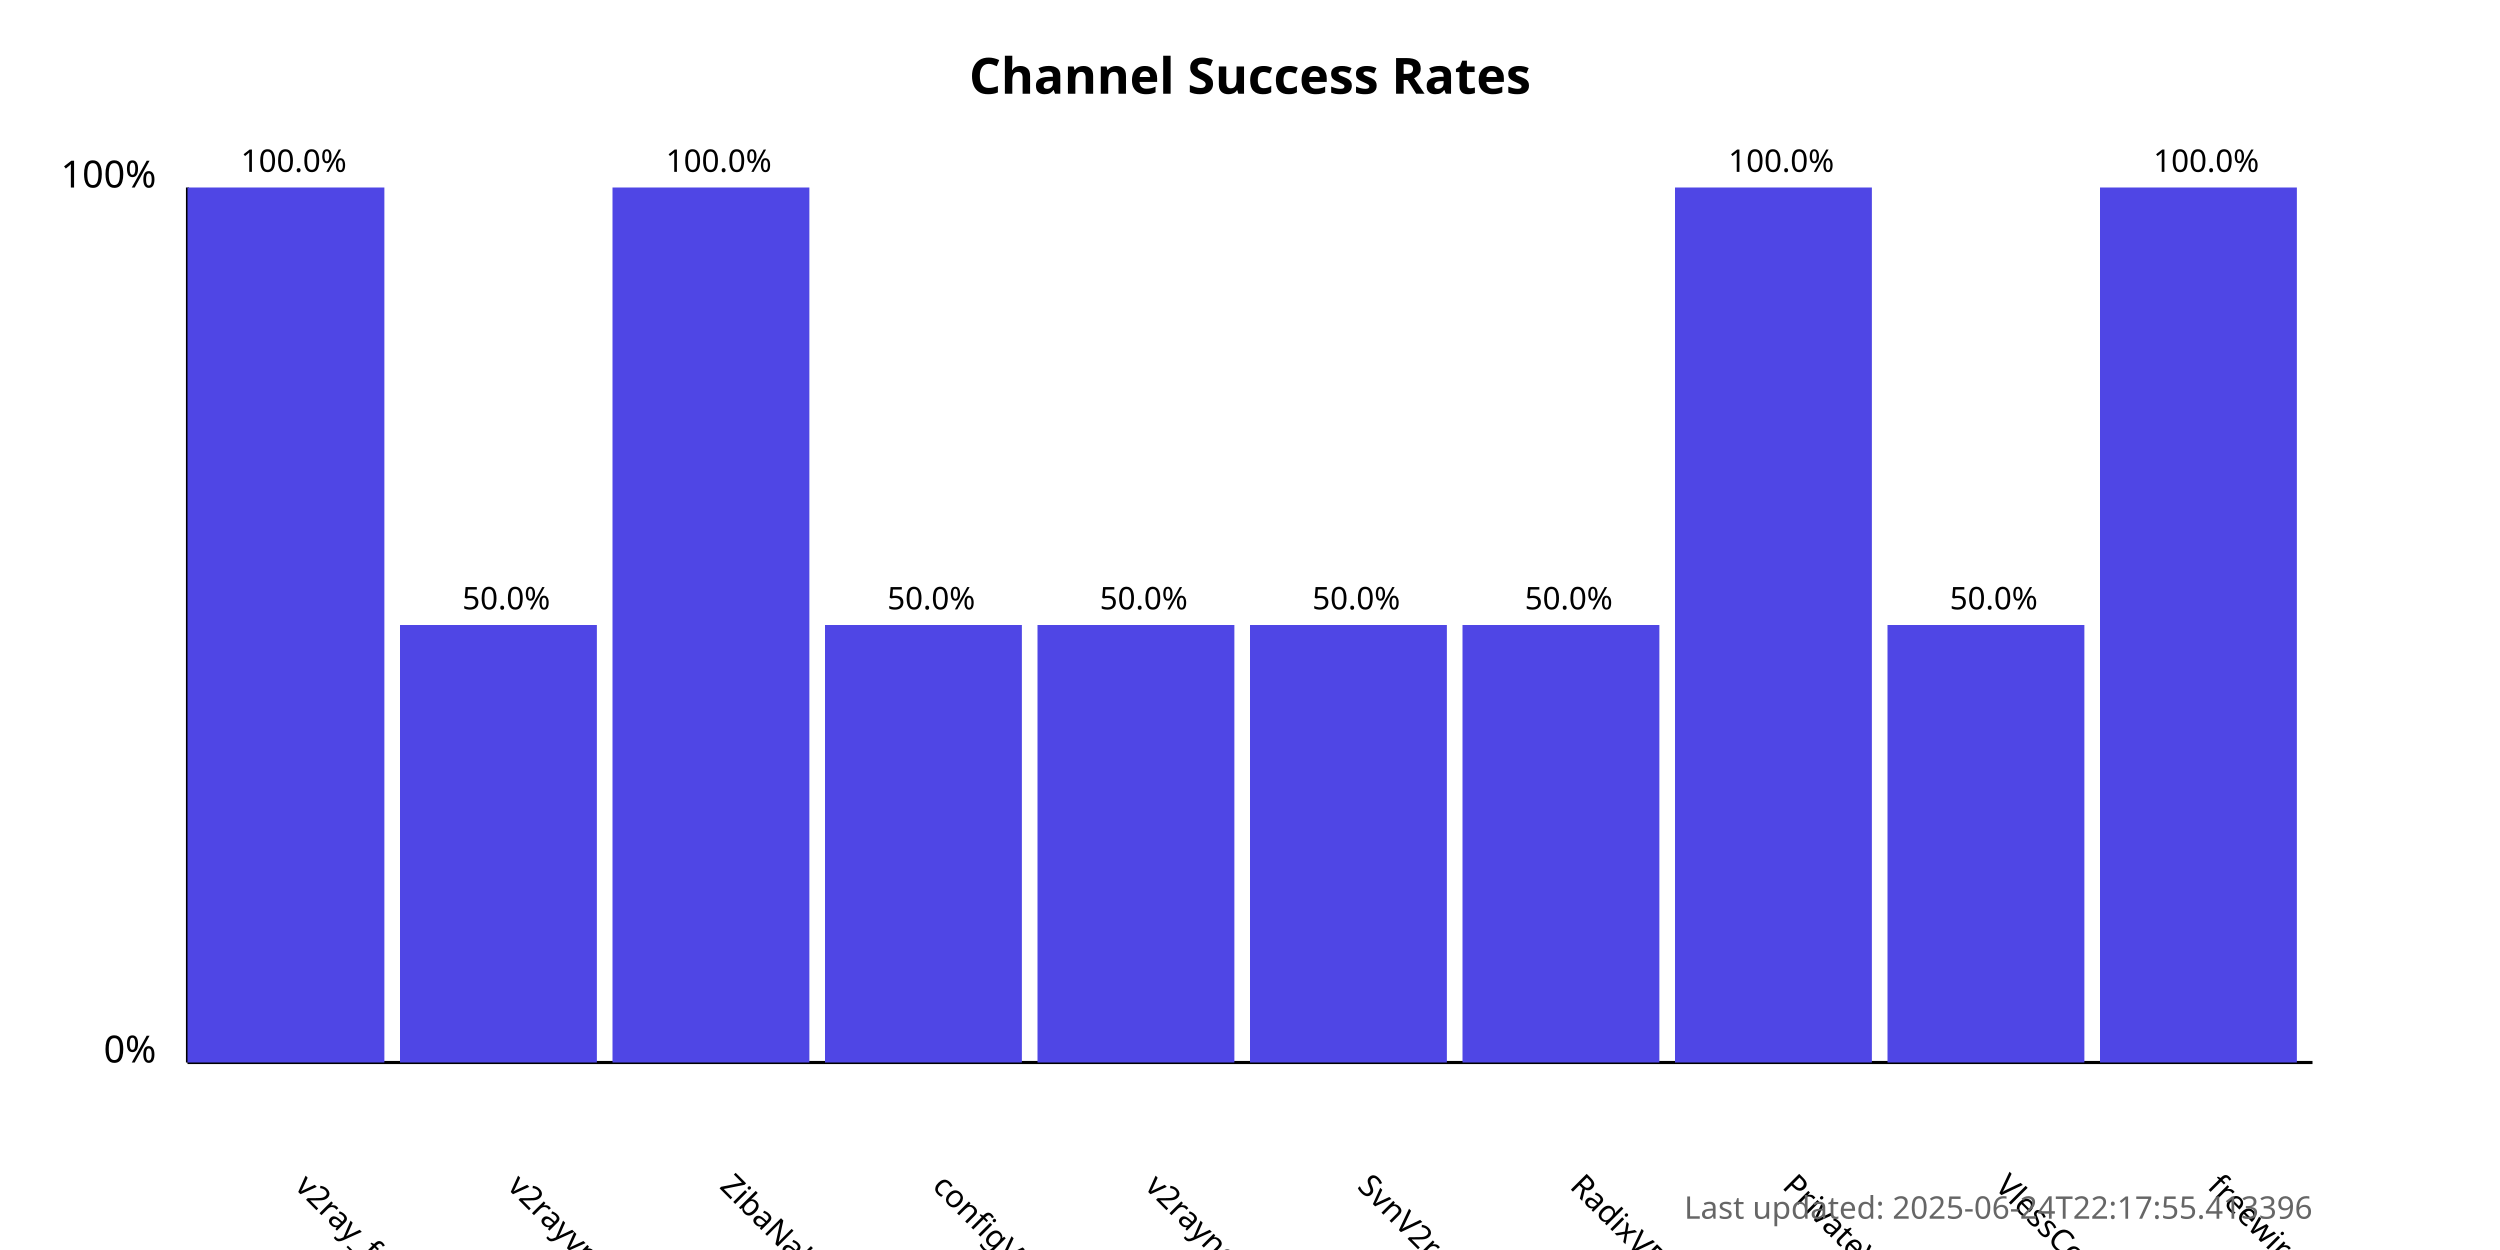
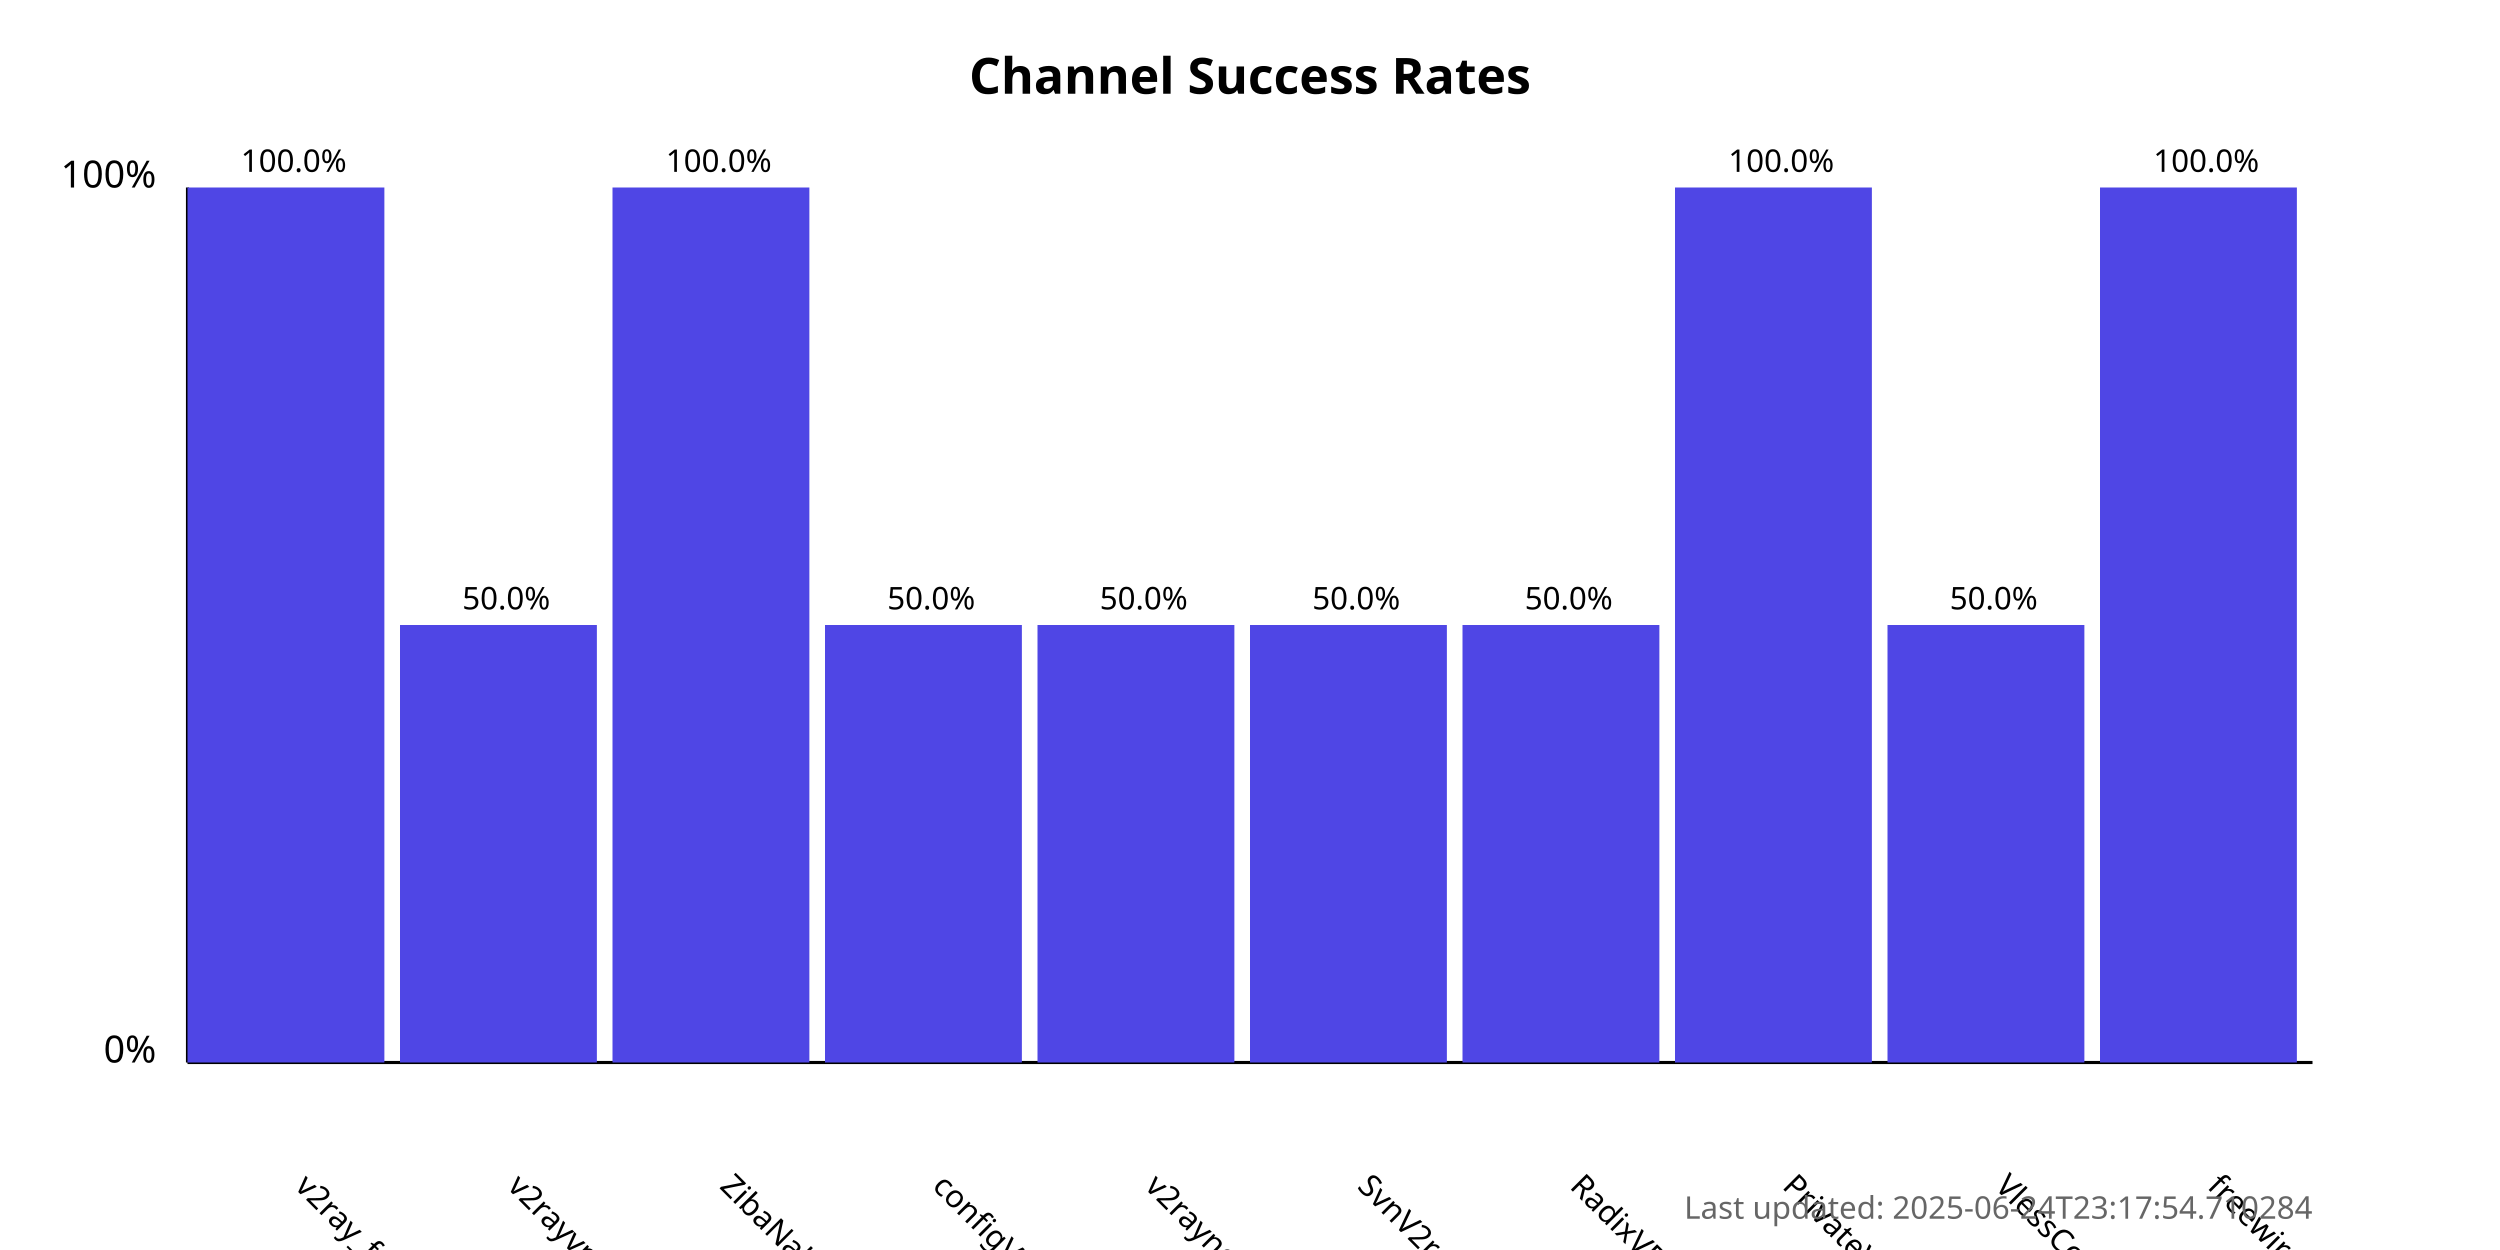
<svg xmlns="http://www.w3.org/2000/svg" width="800" height="400">
  <style>
            .chart-title { font: bold 16px sans-serif; }
            .axis-label { font: 12px sans-serif; }
            .tick-label { font: 10px sans-serif; }
            .bar { fill: #4f46e5; }
            .bar:hover { fill: #6366f1; }
            .timestamp { font: 10px sans-serif; fill: #666; }
        </style>
  <text x="400.0" y="30" text-anchor="middle" class="chart-title">
            Channel Success Rates
        </text>
  <line x1="60" y1="340" x2="60" y2="60" stroke="black" stroke-width="1" />
  <line x1="60" y1="340" x2="740" y2="340" stroke="black" stroke-width="1" />
  <text x="50" y="340" text-anchor="end" class="axis-label">0%</text>
  <text x="50" y="60" text-anchor="end" class="axis-label">100%</text>
  <g>
    <rect x="60" y="60.0" width="63.0" height="280.0" class="bar" />
    <text x="94.0" y="380" transform="rotate(45, 94.0, 380)" text-anchor="start" class="tick-label">
                v2ray_free_conf
            </text>
    <text x="94.0" y="55.0" text-anchor="middle" class="tick-label">
                100.0%
            </text>
  </g>
  <g>
    <rect x="128.0" y="200.0" width="63.0" height="140.0" class="bar" />
    <text x="162.0" y="380" transform="rotate(45, 162.0, 380)" text-anchor="start" class="tick-label">
                v2rayvpno
            </text>
    <text x="162.0" y="195.0" text-anchor="middle" class="tick-label">
                50.0%
            </text>
  </g>
  <g>
    <rect x="196.0" y="60.0" width="63.0" height="280.0" class="bar" />
    <text x="230.0" y="380" transform="rotate(45, 230.0, 380)" text-anchor="start" class="tick-label">
                ZibaNabz
            </text>
    <text x="230.0" y="55.0" text-anchor="middle" class="tick-label">
                100.0%
            </text>
  </g>
  <g>
    <rect x="264.0" y="200.0" width="63.0" height="140.0" class="bar" />
    <text x="298.0" y="380" transform="rotate(45, 298.0, 380)" text-anchor="start" class="tick-label">
                configV2rayForFree
            </text>
    <text x="298.0" y="195.0" text-anchor="middle" class="tick-label">
                50.0%
            </text>
  </g>
  <g>
    <rect x="332.0" y="200.0" width="63.0" height="140.0" class="bar" />
    <text x="366.0" y="380" transform="rotate(45, 366.0, 380)" text-anchor="start" class="tick-label">
                v2rayngvpn
            </text>
    <text x="366.0" y="195.0" text-anchor="middle" class="tick-label">
                50.0%
            </text>
  </g>
  <g>
    <rect x="400.0" y="200.0" width="63.0" height="140.0" class="bar" />
    <text x="434.0" y="380" transform="rotate(45, 434.0, 380)" text-anchor="start" class="tick-label">
                SvnV2ray
            </text>
    <text x="434.0" y="195.0" text-anchor="middle" class="tick-label">
                50.0%
            </text>
  </g>
  <g>
    <rect x="468.0" y="200.0" width="63.0" height="140.0" class="bar" />
    <text x="502.0" y="380" transform="rotate(45, 502.0, 380)" text-anchor="start" class="tick-label">
                RadixVPN
            </text>
    <text x="502.0" y="195.0" text-anchor="middle" class="tick-label">
                50.0%
            </text>
  </g>
  <g>
    <rect x="536.0" y="60.0" width="63.0" height="280.0" class="bar" />
    <text x="570.0" y="380" transform="rotate(45, 570.0, 380)" text-anchor="start" class="tick-label">
                PrivateVPNs
            </text>
    <text x="570.0" y="55.0" text-anchor="middle" class="tick-label">
                100.0%
            </text>
  </g>
  <g>
    <rect x="604.0" y="200.0" width="63.0" height="140.0" class="bar" />
    <text x="638.0" y="380" transform="rotate(45, 638.0, 380)" text-anchor="start" class="tick-label">
                VlessConfig
            </text>
    <text x="638.0" y="195.0" text-anchor="middle" class="tick-label">
                50.0%
            </text>
  </g>
  <g>
    <rect x="672.0" y="60.0" width="63.0" height="280.0" class="bar" />
    <text x="706.0" y="380" transform="rotate(45, 706.0, 380)" text-anchor="start" class="tick-label">
                freewireguard
            </text>
    <text x="706.0" y="55.0" text-anchor="middle" class="tick-label">
                100.0%
            </text>
  </g>
  <text x="740" y="390" text-anchor="end" class="timestamp">
-             Last updated: 2025-06-24T22:17:55.413396
+             Last updated: 2025-06-24T23:17:54.710284
        </text>
</svg>
